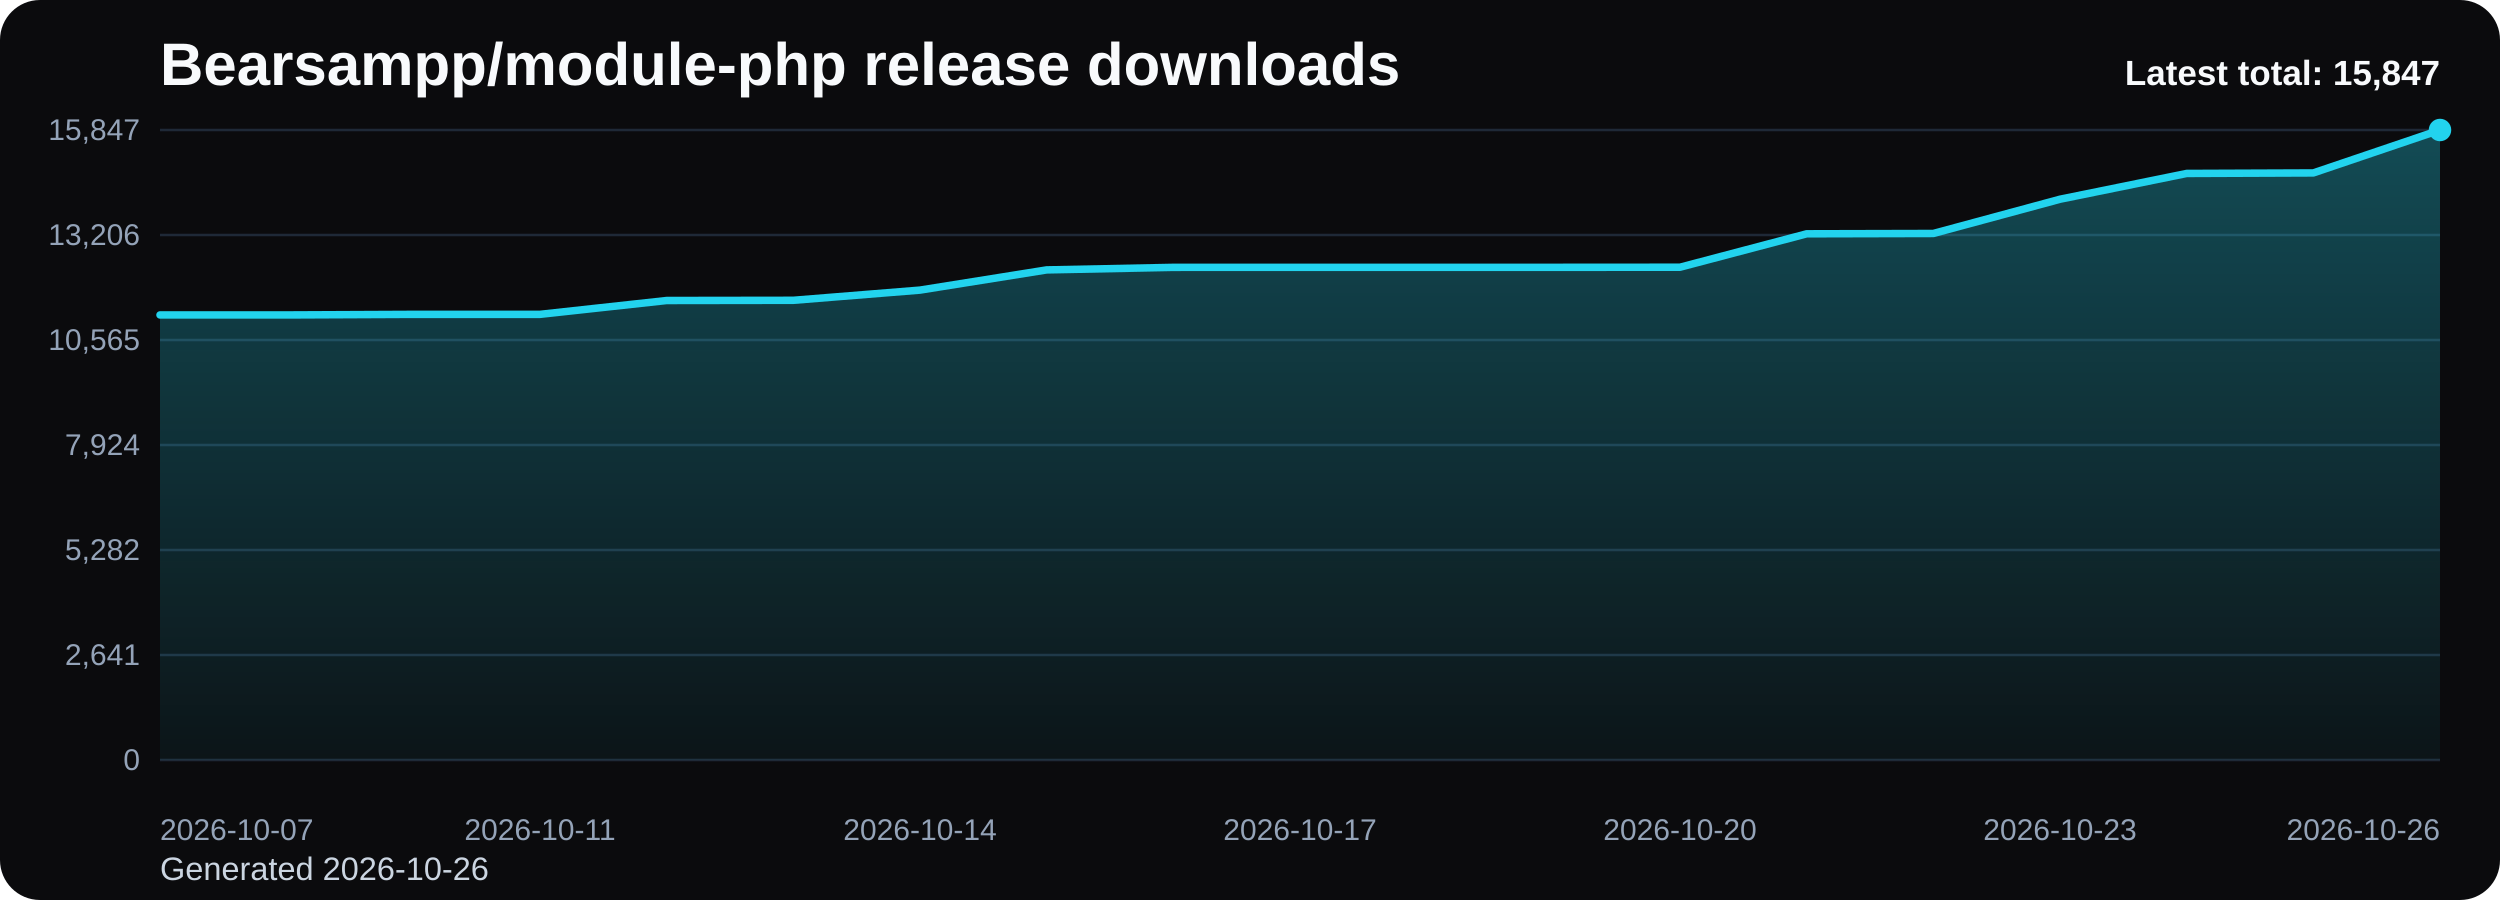
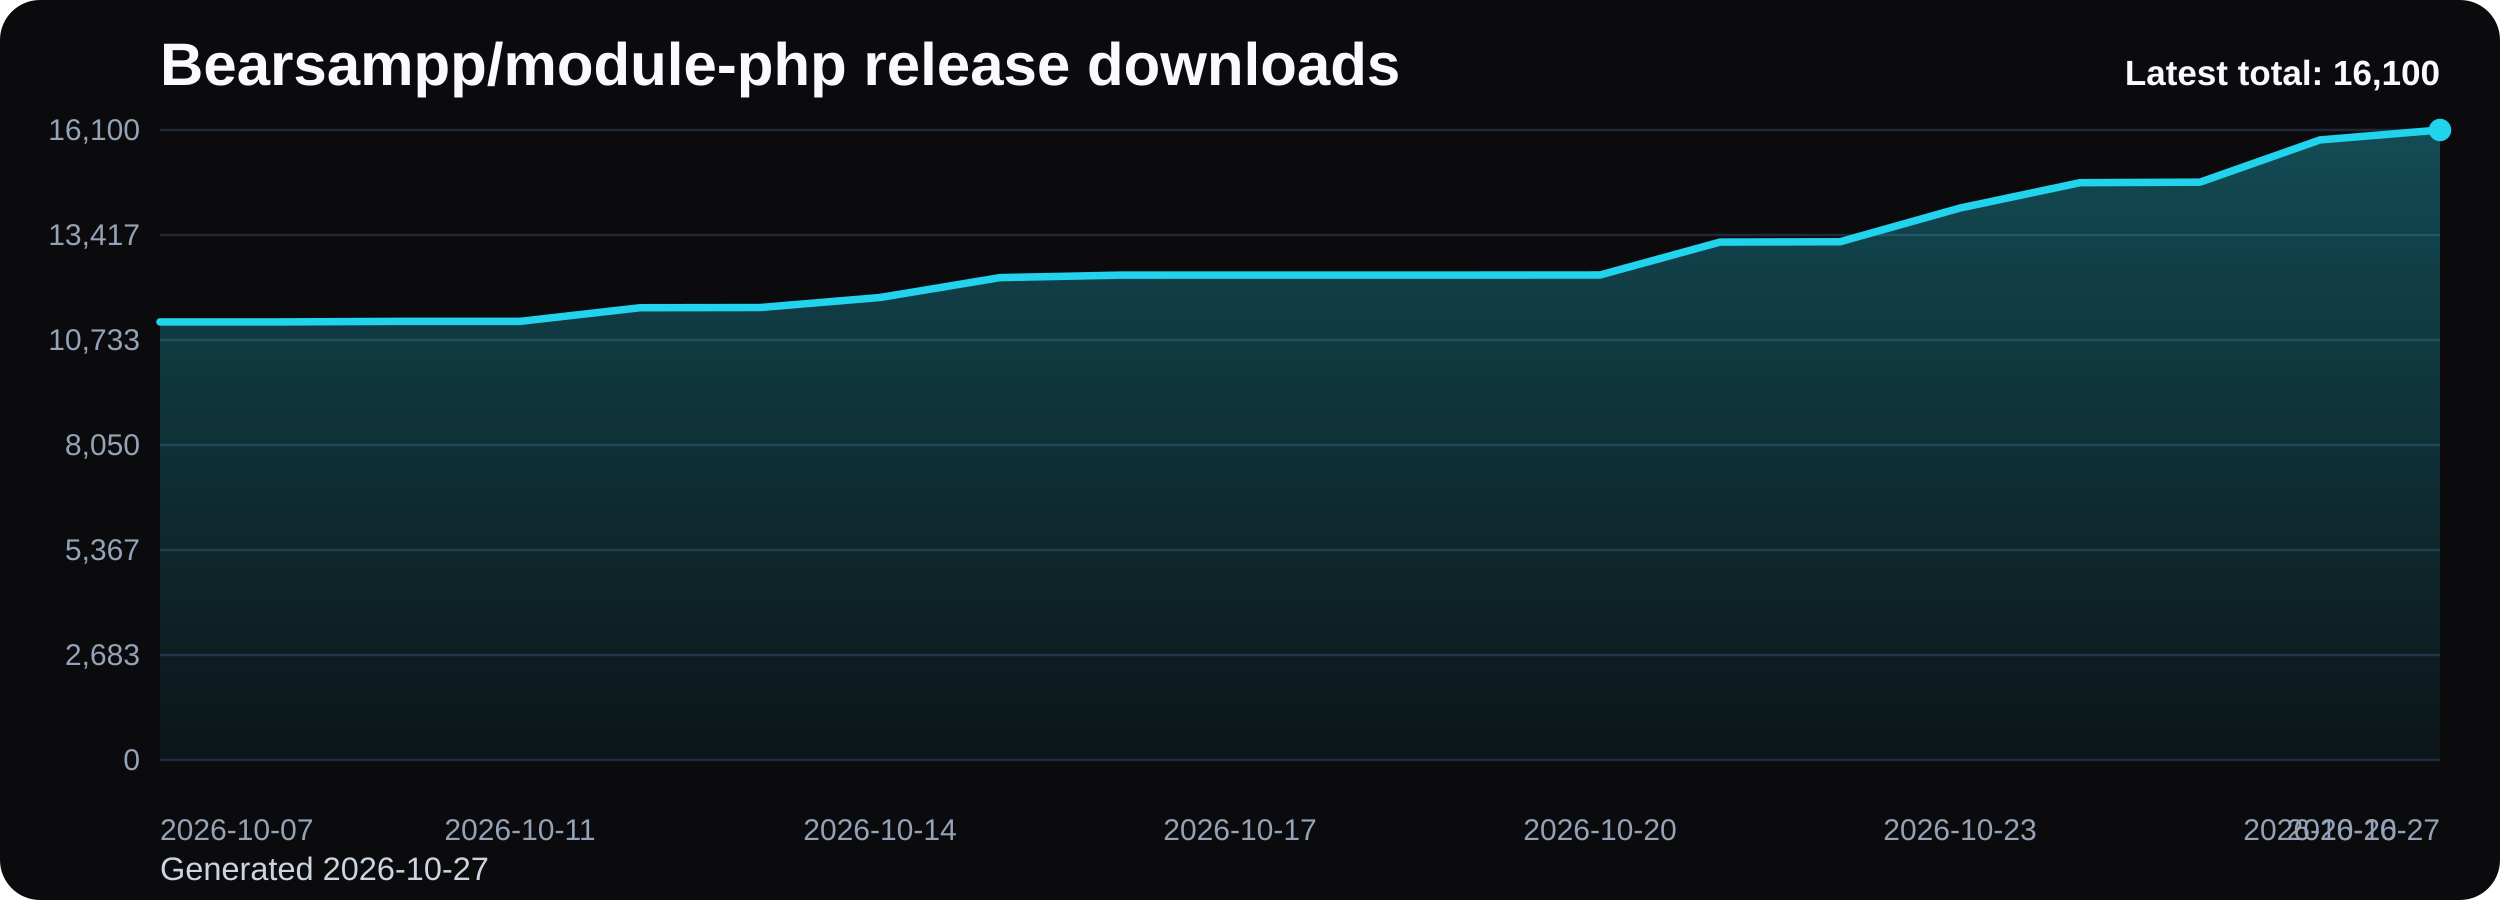
<svg xmlns="http://www.w3.org/2000/svg" viewBox="0 0 1000 360" role="img" aria-label="Bearsampp/module-php release downloads chart">
  <defs>
    <linearGradient id="fill-total-trend-black" x1="0" y1="0" x2="0" y2="1">
      <stop offset="0%" stop-color="#22d3ee" stop-opacity="0.32" />
      <stop offset="100%" stop-color="#22d3ee" stop-opacity="0.05" />
    </linearGradient>
    <style>
      .bg { fill: #0b0b0d; }
      .title { font: 700 24px Arial, sans-serif; fill: #f8fafc; }
      .sub { font: 400 13px Arial, sans-serif; fill: #cbd5e1; }
      .grid { stroke: #1f2937; stroke-width: 1; }
      .axis { font: 400 12px Arial, sans-serif; fill: #94a3b8; }
      .line { fill: none; stroke: #22d3ee; stroke-width: 3; stroke-linecap: round; stroke-linejoin: round; }
      .dot { fill: #22d3ee; }
      .value { font: 600 11px Arial, sans-serif; fill: #cbd5e1; }
      .latest { font: 700 14px Arial, sans-serif; fill: #f8fafc; }
    </style>
  </defs>
  <rect class="bg" x="0" y="0" width="1000" height="360" rx="16" />
  <text class="title" x="64" y="34">Bearsampp/module-php release downloads</text>
-   <text class="sub" x="64" y="352">Generated 2026-10-26</text>
+   <text class="sub" x="64" y="352">Generated 2026-10-27</text>
  <line x1="64" y1="52.00" x2="976" y2="52.00" class="grid" />
-   <text x="56" y="56.00" text-anchor="end" class="axis">15,847</text>
+   <text x="56" y="56.00" text-anchor="end" class="axis">16,100</text>
  <line x1="64" y1="94.00" x2="976" y2="94.00" class="grid" />
-   <text x="56" y="98.00" text-anchor="end" class="axis">13,206</text>
+   <text x="56" y="98.00" text-anchor="end" class="axis">13,417</text>
  <line x1="64" y1="136.00" x2="976" y2="136.00" class="grid" />
-   <text x="56" y="140.00" text-anchor="end" class="axis">10,565</text>
+   <text x="56" y="140.00" text-anchor="end" class="axis">10,733</text>
  <line x1="64" y1="178.00" x2="976" y2="178.00" class="grid" />
-   <text x="56" y="182.00" text-anchor="end" class="axis">7,924</text>
+   <text x="56" y="182.00" text-anchor="end" class="axis">8,050</text>
  <line x1="64" y1="220.00" x2="976" y2="220.00" class="grid" />
-   <text x="56" y="224.00" text-anchor="end" class="axis">5,282</text>
+   <text x="56" y="224.00" text-anchor="end" class="axis">5,367</text>
  <line x1="64" y1="262.00" x2="976" y2="262.00" class="grid" />
-   <text x="56" y="266.00" text-anchor="end" class="axis">2,641</text>
+   <text x="56" y="266.00" text-anchor="end" class="axis">2,683</text>
  <line x1="64" y1="304.00" x2="976" y2="304.00" class="grid" />
  <text x="56" y="308.00" text-anchor="end" class="axis">0</text>
-   <path d="M 64.00 304 L 64.00 125.98 L 114.67 125.98 L 165.33 125.74 L 216.00 125.74 L 266.67 120.20 L 317.33 120.12 L 368.00 116.04 L 418.67 107.96 L 469.33 106.94 L 520.00 106.93 L 570.67 106.93 L 621.33 106.93 L 672.00 106.89 L 722.67 93.52 L 773.33 93.39 L 824.00 79.69 L 874.67 69.38 L 925.33 69.17 L 976.00 52.00 L 976.00 304 Z" fill="url(#fill-total-trend-black)" />
-   <polyline class="line" points="64.00,125.98 114.67,125.98 165.33,125.74 216.00,125.74 266.67,120.20 317.33,120.12 368.00,116.04 418.67,107.96 469.33,106.94 520.00,106.93 570.67,106.93 621.33,106.93 672.00,106.89 722.67,93.52 773.33,93.39 824.00,79.69 874.67,69.38 925.33,69.17 976.00,52.00" />
+   <path d="M 64.00 304 L 64.00 128.77 L 112.00 128.77 L 160.00 128.54 L 208.00 128.54 L 256.00 123.09 L 304.00 123.01 L 352.00 118.99 L 400.00 111.04 L 448.00 110.04 L 496.00 110.02 L 544.00 110.02 L 592.00 110.02 L 640.00 109.99 L 688.00 96.83 L 736.00 96.70 L 784.00 83.21 L 832.00 73.07 L 880.00 72.86 L 928.00 55.96 L 976.00 52.00 L 976.00 304 Z" fill="url(#fill-total-trend-black)" />
+   <polyline class="line" points="64.00,128.77 112.00,128.77 160.00,128.54 208.00,128.54 256.00,123.09 304.00,123.01 352.00,118.99 400.00,111.04 448.00,110.04 496.00,110.02 544.00,110.02 592.00,110.02 640.00,109.99 688.00,96.83 736.00,96.70 784.00,83.21 832.00,73.07 880.00,72.86 928.00,55.96 976.00,52.00" />
  <circle class="dot" cx="976.00" cy="52.00" r="4.5" />
  <text class="axis" x="64.00" y="336" text-anchor="start">2026-10-07</text>
-   <text class="axis" x="216.00" y="336" text-anchor="middle">2026-10-11</text>
-   <text class="axis" x="368.00" y="336" text-anchor="middle">2026-10-14</text>
-   <text class="axis" x="520.00" y="336" text-anchor="middle">2026-10-17</text>
-   <text class="axis" x="672.00" y="336" text-anchor="middle">2026-10-20</text>
-   <text class="axis" x="824.00" y="336" text-anchor="middle">2026-10-23</text>
-   <text class="axis" x="976.00" y="336" text-anchor="end">2026-10-26</text>
-   <text class="latest" x="976" y="34" text-anchor="end">Latest total: 15,847</text>
+   <text class="axis" x="208.00" y="336" text-anchor="middle">2026-10-11</text>
+   <text class="axis" x="352.00" y="336" text-anchor="middle">2026-10-14</text>
+   <text class="axis" x="496.00" y="336" text-anchor="middle">2026-10-17</text>
+   <text class="axis" x="640.00" y="336" text-anchor="middle">2026-10-20</text>
+   <text class="axis" x="784.00" y="336" text-anchor="middle">2026-10-23</text>
+   <text class="axis" x="928.00" y="336" text-anchor="middle">2026-10-26</text>
+   <text class="axis" x="976.00" y="336" text-anchor="end">2026-10-27</text>
+   <text class="latest" x="976" y="34" text-anchor="end">Latest total: 16,100</text>
</svg>
